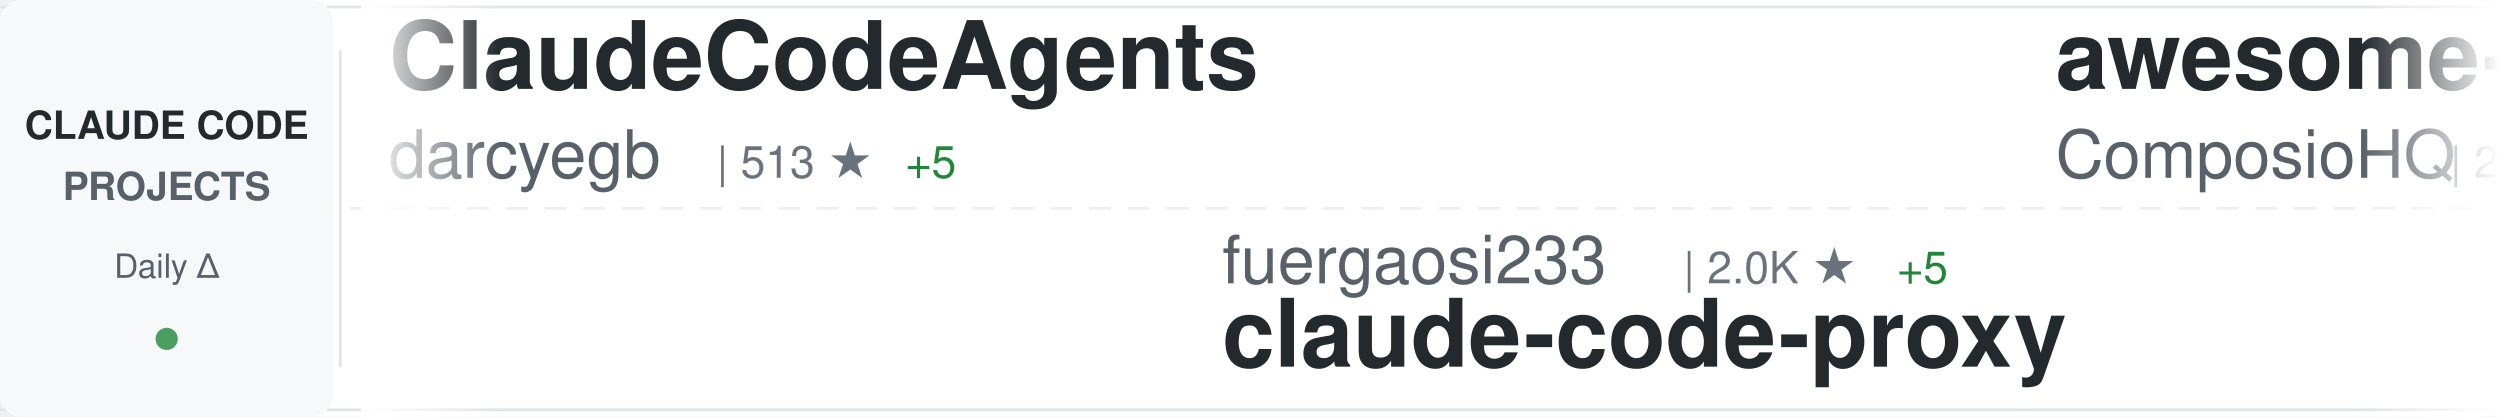
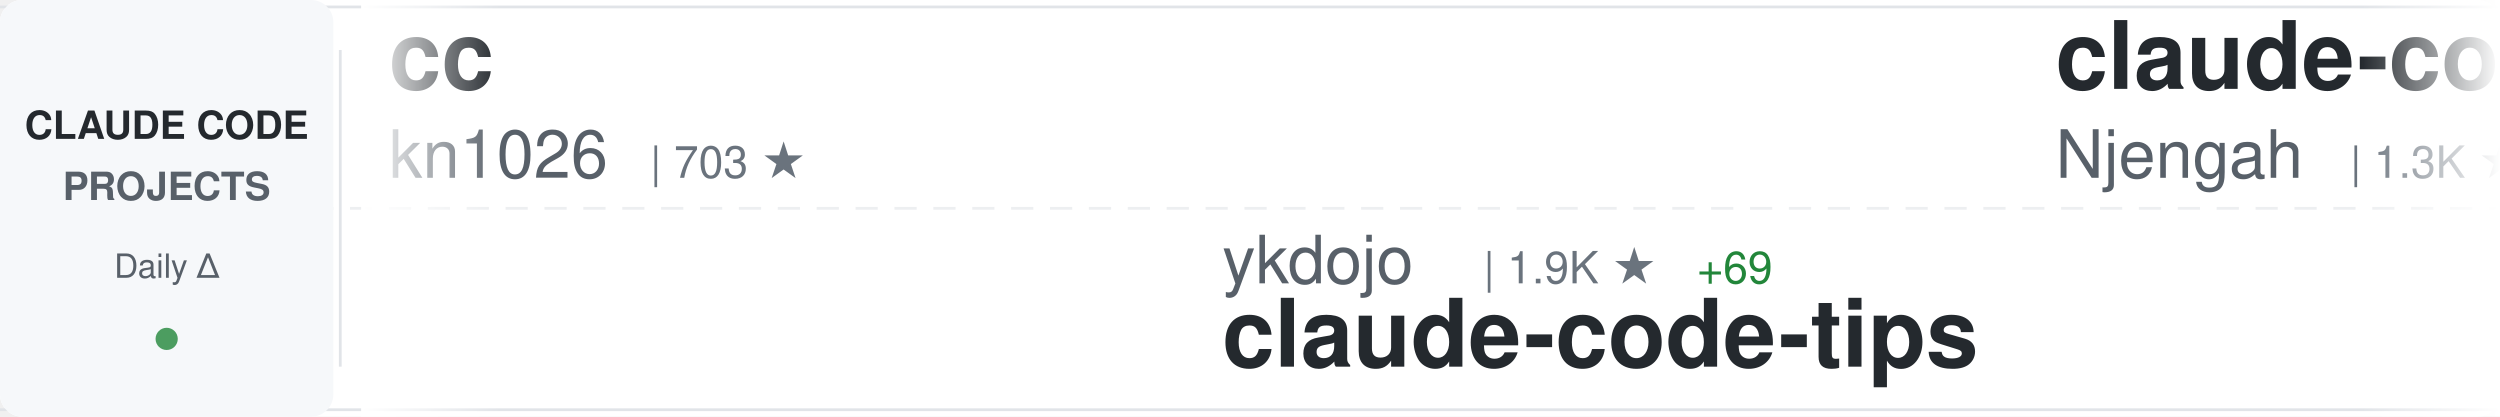
<svg xmlns="http://www.w3.org/2000/svg" width="900" height="150">
  <defs>
    <linearGradient id="awesomeLeftFade" x1="0%" y1="0%" x2="100%" y2="0%">
      <stop offset="0%" style="stop-color:#ffffff;stop-opacity:1" />
      <stop offset="100%" style="stop-color:#ffffff;stop-opacity:0" />
    </linearGradient>
    <linearGradient id="awesomeRightFade" x1="0%" y1="0%" x2="100%" y2="0%">
      <stop offset="0%" style="stop-color:#ffffff;stop-opacity:0" />
      <stop offset="100%" style="stop-color:#ffffff;stop-opacity:1" />
    </linearGradient>
  </defs>
  <rect width="900" height="150" fill="#ffffff" rx="8" />
  <rect x="0" y="2" width="900" height="1" fill="#e1e4e8" />
  <rect x="0" y="147" width="900" height="1" fill="#e1e4e8" />
  <line x1="0" y1="75" x2="900" y2="75" stroke="#e1e4e8" stroke-width="1" stroke-dasharray="8 6" opacity="0.6" />
  <rect x="0" y="0" width="120" height="150" fill="#f6f8fa" rx="8" />
  <text x="60" y="50" font-family="-apple-system, BlinkMacSystemFont, 'Segoe UI', Helvetica, Arial, sans-serif" font-size="14" font-weight="600" fill="#24292e" text-anchor="middle">CLAUDE CODE</text>
  <text x="60" y="72" font-family="-apple-system, BlinkMacSystemFont, 'Segoe UI', Helvetica, Arial, sans-serif" font-size="14" font-weight="600" fill="#586069" text-anchor="middle">PROJECTS</text>
  <text x="60" y="100" font-family="-apple-system, BlinkMacSystemFont, 'Segoe UI', Helvetica, Arial, sans-serif" font-size="12" font-weight="500" fill="#586069" text-anchor="middle">Daily Δ</text>
  <circle cx="60" cy="122" r="4" fill="#22863a" opacity="0.8" />
  <rect x="122" y="18" width="1" height="114" fill="#e1e4e8" />
  <clipPath id="awesomeTickerClip">
    <rect x="130" y="0" width="770" height="150" />
  </clipPath>
  <g clip-path="url(#awesomeTickerClip)">
    <g id="awesomeTickerItems">
      <animateTransform attributeName="transform" attributeType="XML" type="translate" from="0 0" to="-3000 0" dur="54s" repeatCount="indefinite" />
      <g transform="translate(0, 0)">
+         <text x="140" y="32" font-family="-apple-system, BlinkMacSystemFont, 'Segoe UI', Helvetica, Arial, sans-serif" font-size="34" font-weight="600" fill="#24292e">cc</text>
+         <text x="140" y="64" font-family="-apple-system, BlinkMacSystemFont, 'Segoe UI', Helvetica, Arial, sans-serif" font-size="24" font-weight="400" fill="#586069">kn1026</text>
+         <text x="234" y="64" font-family="-apple-system, BlinkMacSystemFont, 'Segoe UI', Helvetica, Arial, sans-serif" font-size="16" font-weight="500" fill="#6a737d">| 703 ★</text>
+       </g>
+       <g transform="translate(300, 0)">
+         <text x="140" y="102" font-family="-apple-system, BlinkMacSystemFont, 'Segoe UI', Helvetica, Arial, sans-serif" font-size="24" font-weight="400" fill="#586069">ykdojo</text>
+         <text x="234" y="102" font-family="-apple-system, BlinkMacSystemFont, 'Segoe UI', Helvetica, Arial, sans-serif" font-size="16" font-weight="500" fill="#6a737d">| 1.9K ★</text>
+         <text x="311" y="102" font-family="-apple-system, BlinkMacSystemFont, 'Segoe UI', Helvetica, Arial, sans-serif" font-size="16" font-weight="500" fill="#22863a"> +69</text>
+         <text x="140" y="132" font-family="-apple-system, BlinkMacSystemFont, 'Segoe UI', Helvetica, Arial, sans-serif" font-size="34" font-weight="600" fill="#24292e">claude-code-tips</text>
+       </g>
+       <g transform="translate(600, 0)">
+         <text x="140" y="32" font-family="-apple-system, BlinkMacSystemFont, 'Segoe UI', Helvetica, Arial, sans-serif" font-size="34" font-weight="600" fill="#24292e">claude-code-cheat-sheet</text>
+         <text x="140" y="64" font-family="-apple-system, BlinkMacSystemFont, 'Segoe UI', Helvetica, Arial, sans-serif" font-size="24" font-weight="400" fill="#586069">Njengah</text>
+         <text x="246" y="64" font-family="-apple-system, BlinkMacSystemFont, 'Segoe UI', Helvetica, Arial, sans-serif" font-size="16" font-weight="500" fill="#6a737d">| 1.3K ★</text>
+         <text x="323" y="64" font-family="-apple-system, BlinkMacSystemFont, 'Segoe UI', Helvetica, Arial, sans-serif" font-size="16" font-weight="500" fill="#22863a"> +4</text>
+       </g>
+       <g transform="translate(900, 0)">
+         <text x="140" y="102" font-family="-apple-system, BlinkMacSystemFont, 'Segoe UI', Helvetica, Arial, sans-serif" font-size="24" font-weight="400" fill="#586069">Yuyz0112</text>
+         <text x="258" y="102" font-family="-apple-system, BlinkMacSystemFont, 'Segoe UI', Helvetica, Arial, sans-serif" font-size="16" font-weight="500" fill="#6a737d">| 2.0K ★</text>
+         <text x="335" y="102" font-family="-apple-system, BlinkMacSystemFont, 'Segoe UI', Helvetica, Arial, sans-serif" font-size="16" font-weight="500" fill="#22863a"> +5</text>
+         <text x="140" y="132" font-family="-apple-system, BlinkMacSystemFont, 'Segoe UI', Helvetica, Arial, sans-serif" font-size="34" font-weight="600" fill="#24292e">claude-code-reverse</text>
+       </g>
+       <g transform="translate(1200, 0)">
+         <text x="140" y="32" font-family="-apple-system, BlinkMacSystemFont, 'Segoe UI', Helvetica, Arial, sans-serif" font-size="34" font-weight="600" fill="#24292e">claude-code-plugins-plus...</text>
+         <text x="140" y="64" font-family="-apple-system, BlinkMacSystemFont, 'Segoe UI', Helvetica, Arial, sans-serif" font-size="24" font-weight="400" fill="#586069">jeremylongshore</text>
+         <text x="342" y="64" font-family="-apple-system, BlinkMacSystemFont, 'Segoe UI', Helvetica, Arial, sans-serif" font-size="16" font-weight="500" fill="#6a737d">| 1.2K ★</text>
+         <text x="419" y="64" font-family="-apple-system, BlinkMacSystemFont, 'Segoe UI', Helvetica, Arial, sans-serif" font-size="16" font-weight="500" fill="#22863a"> +7</text>
+       </g>
+       <g transform="translate(1500, 0)">
+         <text x="140" y="102" font-family="-apple-system, BlinkMacSystemFont, 'Segoe UI', Helvetica, Arial, sans-serif" font-size="24" font-weight="400" fill="#586069">Piebald-AI</text>
+         <text x="282" y="102" font-family="-apple-system, BlinkMacSystemFont, 'Segoe UI', Helvetica, Arial, sans-serif" font-size="16" font-weight="500" fill="#6a737d">| 3.9K ★</text>
+         <text x="359" y="102" font-family="-apple-system, BlinkMacSystemFont, 'Segoe UI', Helvetica, Arial, sans-serif" font-size="16" font-weight="500" fill="#22863a"> +45</text>
+         <text x="140" y="132" font-family="-apple-system, BlinkMacSystemFont, 'Segoe UI', Helvetica, Arial, sans-serif" font-size="34" font-weight="600" fill="#24292e">claude-code-system-promp...</text>
+       </g>
+       <g transform="translate(1800, 0)">
        <text x="140" y="32" font-family="-apple-system, BlinkMacSystemFont, 'Segoe UI', Helvetica, Arial, sans-serif" font-size="34" font-weight="600" fill="#24292e">ClaudeCodeAgents</text>
        <text x="140" y="64" font-family="-apple-system, BlinkMacSystemFont, 'Segoe UI', Helvetica, Arial, sans-serif" font-size="24" font-weight="400" fill="#586069">darcyegb</text>
        <text x="258" y="64" font-family="-apple-system, BlinkMacSystemFont, 'Segoe UI', Helvetica, Arial, sans-serif" font-size="16" font-weight="500" fill="#6a737d">| 513 ★</text>
        <text x="326" y="64" font-family="-apple-system, BlinkMacSystemFont, 'Segoe UI', Helvetica, Arial, sans-serif" font-size="16" font-weight="500" fill="#22863a"> +5</text>
      </g>
-       <g transform="translate(300, 0)">
-         <text x="140" y="102" font-family="-apple-system, BlinkMacSystemFont, 'Segoe UI', Helvetica, Arial, sans-serif" font-size="24" font-weight="400" fill="#586069">fuergaosi233</text>
-         <text x="306" y="102" font-family="-apple-system, BlinkMacSystemFont, 'Segoe UI', Helvetica, Arial, sans-serif" font-size="16" font-weight="500" fill="#6a737d">| 2.0K ★</text>
-         <text x="383" y="102" font-family="-apple-system, BlinkMacSystemFont, 'Segoe UI', Helvetica, Arial, sans-serif" font-size="16" font-weight="500" fill="#22863a"> +5</text>
-         <text x="140" y="132" font-family="-apple-system, BlinkMacSystemFont, 'Segoe UI', Helvetica, Arial, sans-serif" font-size="34" font-weight="600" fill="#24292e">claude-code-proxy</text>
-       </g>
-       <g transform="translate(600, 0)">
-         <text x="140" y="32" font-family="-apple-system, BlinkMacSystemFont, 'Segoe UI', Helvetica, Arial, sans-serif" font-size="34" font-weight="600" fill="#24292e">awesome-claude-skills</text>
-         <text x="140" y="64" font-family="-apple-system, BlinkMacSystemFont, 'Segoe UI', Helvetica, Arial, sans-serif" font-size="24" font-weight="400" fill="#586069">ComposioHQ</text>
-         <text x="282" y="64" font-family="-apple-system, BlinkMacSystemFont, 'Segoe UI', Helvetica, Arial, sans-serif" font-size="16" font-weight="500" fill="#6a737d">| 29.2K ★</text>
-         <text x="368" y="64" font-family="-apple-system, BlinkMacSystemFont, 'Segoe UI', Helvetica, Arial, sans-serif" font-size="16" font-weight="500" fill="#22863a"> +405</text>
-       </g>
-       <g transform="translate(900, 0)">
-         <text x="140" y="102" font-family="-apple-system, BlinkMacSystemFont, 'Segoe UI', Helvetica, Arial, sans-serif" font-size="24" font-weight="400" fill="#586069">numman-ali</text>
-         <text x="282" y="102" font-family="-apple-system, BlinkMacSystemFont, 'Segoe UI', Helvetica, Arial, sans-serif" font-size="16" font-weight="500" fill="#6a737d">| 7.7K ★</text>
-         <text x="359" y="102" font-family="-apple-system, BlinkMacSystemFont, 'Segoe UI', Helvetica, Arial, sans-serif" font-size="16" font-weight="500" fill="#22863a"> +67</text>
-         <text x="140" y="132" font-family="-apple-system, BlinkMacSystemFont, 'Segoe UI', Helvetica, Arial, sans-serif" font-size="34" font-weight="600" fill="#24292e">openskills</text>
-       </g>
-       <g transform="translate(1200, 0)">
-         <text x="140" y="32" font-family="-apple-system, BlinkMacSystemFont, 'Segoe UI', Helvetica, Arial, sans-serif" font-size="34" font-weight="600" fill="#24292e">claude-code-docs</text>
-         <text x="140" y="64" font-family="-apple-system, BlinkMacSystemFont, 'Segoe UI', Helvetica, Arial, sans-serif" font-size="24" font-weight="400" fill="#586069">ericbuess</text>
-         <text x="270" y="64" font-family="-apple-system, BlinkMacSystemFont, 'Segoe UI', Helvetica, Arial, sans-serif" font-size="16" font-weight="500" fill="#6a737d">| 658 ★</text>
-         <text x="338" y="64" font-family="-apple-system, BlinkMacSystemFont, 'Segoe UI', Helvetica, Arial, sans-serif" font-size="16" font-weight="500" fill="#22863a"> +1</text>
-       </g>
-       <g transform="translate(1500, 0)">
-         <text x="140" y="102" font-family="-apple-system, BlinkMacSystemFont, 'Segoe UI', Helvetica, Arial, sans-serif" font-size="24" font-weight="400" fill="#586069">github</text>
-         <text x="234" y="102" font-family="-apple-system, BlinkMacSystemFont, 'Segoe UI', Helvetica, Arial, sans-serif" font-size="16" font-weight="500" fill="#6a737d">| 67.0K ★</text>
-         <text x="320" y="102" font-family="-apple-system, BlinkMacSystemFont, 'Segoe UI', Helvetica, Arial, sans-serif" font-size="16" font-weight="500" fill="#22863a"> +288</text>
-         <text x="140" y="132" font-family="-apple-system, BlinkMacSystemFont, 'Segoe UI', Helvetica, Arial, sans-serif" font-size="34" font-weight="600" fill="#24292e">spec-kit</text>
-       </g>
-       <g transform="translate(1800, 0)">
-         <text x="140" y="32" font-family="-apple-system, BlinkMacSystemFont, 'Segoe UI', Helvetica, Arial, sans-serif" font-size="34" font-weight="600" fill="#24292e">antigravity-awesome-skil...</text>
-         <text x="140" y="64" font-family="-apple-system, BlinkMacSystemFont, 'Segoe UI', Helvetica, Arial, sans-serif" font-size="24" font-weight="400" fill="#586069">sickn33</text>
-         <text x="246" y="64" font-family="-apple-system, BlinkMacSystemFont, 'Segoe UI', Helvetica, Arial, sans-serif" font-size="16" font-weight="500" fill="#6a737d">| 6.2K ★</text>
-         <text x="323" y="64" font-family="-apple-system, BlinkMacSystemFont, 'Segoe UI', Helvetica, Arial, sans-serif" font-size="16" font-weight="500" fill="#22863a"> +241</text>
-       </g>
      <g transform="translate(2100, 0)">
-         <text x="140" y="102" font-family="-apple-system, BlinkMacSystemFont, 'Segoe UI', Helvetica, Arial, sans-serif" font-size="24" font-weight="400" fill="#586069">zed-industries</text>
-         <text x="330" y="102" font-family="-apple-system, BlinkMacSystemFont, 'Segoe UI', Helvetica, Arial, sans-serif" font-size="16" font-weight="500" fill="#6a737d">| 867 ★</text>
-         <text x="398" y="102" font-family="-apple-system, BlinkMacSystemFont, 'Segoe UI', Helvetica, Arial, sans-serif" font-size="16" font-weight="500" fill="#22863a"> +13</text>
-         <text x="140" y="132" font-family="-apple-system, BlinkMacSystemFont, 'Segoe UI', Helvetica, Arial, sans-serif" font-size="34" font-weight="600" fill="#24292e">claude-code-acp</text>
+         <text x="140" y="102" font-family="-apple-system, BlinkMacSystemFont, 'Segoe UI', Helvetica, Arial, sans-serif" font-size="24" font-weight="400" fill="#586069">gurusup</text>
+         <text x="246" y="102" font-family="-apple-system, BlinkMacSystemFont, 'Segoe UI', Helvetica, Arial, sans-serif" font-size="16" font-weight="500" fill="#6a737d">| 72 ★</text>
+         <text x="140" y="132" font-family="-apple-system, BlinkMacSystemFont, 'Segoe UI', Helvetica, Arial, sans-serif" font-size="34" font-weight="600" fill="#24292e">claude-code-demo</text>
      </g>
      <g transform="translate(2400, 0)">
-         <text x="140" y="32" font-family="-apple-system, BlinkMacSystemFont, 'Segoe UI', Helvetica, Arial, sans-serif" font-size="34" font-weight="600" fill="#24292e">learn-claude-code</text>
-         <text x="140" y="64" font-family="-apple-system, BlinkMacSystemFont, 'Segoe UI', Helvetica, Arial, sans-serif" font-size="24" font-weight="400" fill="#586069">shareAI-lab</text>
-         <text x="294" y="64" font-family="-apple-system, BlinkMacSystemFont, 'Segoe UI', Helvetica, Arial, sans-serif" font-size="16" font-weight="500" fill="#6a737d">| 16.1K ★</text>
-         <text x="380" y="64" font-family="-apple-system, BlinkMacSystemFont, 'Segoe UI', Helvetica, Arial, sans-serif" font-size="16" font-weight="500" fill="#22863a"> +155</text>
+         <text x="140" y="32" font-family="-apple-system, BlinkMacSystemFont, 'Segoe UI', Helvetica, Arial, sans-serif" font-size="34" font-weight="600" fill="#24292e">1code</text>
+         <text x="140" y="64" font-family="-apple-system, BlinkMacSystemFont, 'Segoe UI', Helvetica, Arial, sans-serif" font-size="24" font-weight="400" fill="#586069">21st-dev</text>
+         <text x="258" y="64" font-family="-apple-system, BlinkMacSystemFont, 'Segoe UI', Helvetica, Arial, sans-serif" font-size="16" font-weight="500" fill="#6a737d">| 4.7K ★</text>
+         <text x="335" y="64" font-family="-apple-system, BlinkMacSystemFont, 'Segoe UI', Helvetica, Arial, sans-serif" font-size="16" font-weight="500" fill="#22863a"> +30</text>
      </g>
      <g transform="translate(2700, 0)">
-         <text x="140" y="102" font-family="-apple-system, BlinkMacSystemFont, 'Segoe UI', Helvetica, Arial, sans-serif" font-size="24" font-weight="400" fill="#586069">anthropics</text>
-         <text x="282" y="102" font-family="-apple-system, BlinkMacSystemFont, 'Segoe UI', Helvetica, Arial, sans-serif" font-size="16" font-weight="500" fill="#6a737d">| 6.2K ★</text>
-         <text x="359" y="102" font-family="-apple-system, BlinkMacSystemFont, 'Segoe UI', Helvetica, Arial, sans-serif" font-size="16" font-weight="500" fill="#22863a"> +148</text>
-         <text x="140" y="132" font-family="-apple-system, BlinkMacSystemFont, 'Segoe UI', Helvetica, Arial, sans-serif" font-size="34" font-weight="600" fill="#24292e">claude-plugins-official</text>
+         <text x="140" y="102" font-family="-apple-system, BlinkMacSystemFont, 'Segoe UI', Helvetica, Arial, sans-serif" font-size="24" font-weight="400" fill="#586069">wasabeef</text>
+         <text x="258" y="102" font-family="-apple-system, BlinkMacSystemFont, 'Segoe UI', Helvetica, Arial, sans-serif" font-size="16" font-weight="500" fill="#6a737d">| 993 ★</text>
+         <text x="326" y="102" font-family="-apple-system, BlinkMacSystemFont, 'Segoe UI', Helvetica, Arial, sans-serif" font-size="16" font-weight="500" fill="#22863a"> +2</text>
+         <text x="140" y="132" font-family="-apple-system, BlinkMacSystemFont, 'Segoe UI', Helvetica, Arial, sans-serif" font-size="34" font-weight="600" fill="#24292e">claude-code-cookbook</text>
      </g>
      <g transform="translate(3000, 0)">
-         <text x="140" y="32" font-family="-apple-system, BlinkMacSystemFont, 'Segoe UI', Helvetica, Arial, sans-serif" font-size="34" font-weight="600" fill="#24292e">ClaudeCodeAgents</text>
-         <text x="140" y="64" font-family="-apple-system, BlinkMacSystemFont, 'Segoe UI', Helvetica, Arial, sans-serif" font-size="24" font-weight="400" fill="#586069">darcyegb</text>
-         <text x="258" y="64" font-family="-apple-system, BlinkMacSystemFont, 'Segoe UI', Helvetica, Arial, sans-serif" font-size="16" font-weight="500" fill="#6a737d">| 513 ★</text>
-         <text x="326" y="64" font-family="-apple-system, BlinkMacSystemFont, 'Segoe UI', Helvetica, Arial, sans-serif" font-size="16" font-weight="500" fill="#22863a"> +5</text>
+         <text x="140" y="32" font-family="-apple-system, BlinkMacSystemFont, 'Segoe UI', Helvetica, Arial, sans-serif" font-size="34" font-weight="600" fill="#24292e">cc</text>
+         <text x="140" y="64" font-family="-apple-system, BlinkMacSystemFont, 'Segoe UI', Helvetica, Arial, sans-serif" font-size="24" font-weight="400" fill="#586069">kn1026</text>
+         <text x="234" y="64" font-family="-apple-system, BlinkMacSystemFont, 'Segoe UI', Helvetica, Arial, sans-serif" font-size="16" font-weight="500" fill="#6a737d">| 703 ★</text>
      </g>
      <g transform="translate(3300, 0)">
-         <text x="140" y="102" font-family="-apple-system, BlinkMacSystemFont, 'Segoe UI', Helvetica, Arial, sans-serif" font-size="24" font-weight="400" fill="#586069">fuergaosi233</text>
-         <text x="306" y="102" font-family="-apple-system, BlinkMacSystemFont, 'Segoe UI', Helvetica, Arial, sans-serif" font-size="16" font-weight="500" fill="#6a737d">| 2.0K ★</text>
-         <text x="383" y="102" font-family="-apple-system, BlinkMacSystemFont, 'Segoe UI', Helvetica, Arial, sans-serif" font-size="16" font-weight="500" fill="#22863a"> +5</text>
-         <text x="140" y="132" font-family="-apple-system, BlinkMacSystemFont, 'Segoe UI', Helvetica, Arial, sans-serif" font-size="34" font-weight="600" fill="#24292e">claude-code-proxy</text>
+         <text x="140" y="102" font-family="-apple-system, BlinkMacSystemFont, 'Segoe UI', Helvetica, Arial, sans-serif" font-size="24" font-weight="400" fill="#586069">ykdojo</text>
+         <text x="234" y="102" font-family="-apple-system, BlinkMacSystemFont, 'Segoe UI', Helvetica, Arial, sans-serif" font-size="16" font-weight="500" fill="#6a737d">| 1.9K ★</text>
+         <text x="311" y="102" font-family="-apple-system, BlinkMacSystemFont, 'Segoe UI', Helvetica, Arial, sans-serif" font-size="16" font-weight="500" fill="#22863a"> +69</text>
+         <text x="140" y="132" font-family="-apple-system, BlinkMacSystemFont, 'Segoe UI', Helvetica, Arial, sans-serif" font-size="34" font-weight="600" fill="#24292e">claude-code-tips</text>
      </g>
      <g transform="translate(3600, 0)">
-         <text x="140" y="32" font-family="-apple-system, BlinkMacSystemFont, 'Segoe UI', Helvetica, Arial, sans-serif" font-size="34" font-weight="600" fill="#24292e">awesome-claude-skills</text>
-         <text x="140" y="64" font-family="-apple-system, BlinkMacSystemFont, 'Segoe UI', Helvetica, Arial, sans-serif" font-size="24" font-weight="400" fill="#586069">ComposioHQ</text>
-         <text x="282" y="64" font-family="-apple-system, BlinkMacSystemFont, 'Segoe UI', Helvetica, Arial, sans-serif" font-size="16" font-weight="500" fill="#6a737d">| 29.2K ★</text>
-         <text x="368" y="64" font-family="-apple-system, BlinkMacSystemFont, 'Segoe UI', Helvetica, Arial, sans-serif" font-size="16" font-weight="500" fill="#22863a"> +405</text>
+         <text x="140" y="32" font-family="-apple-system, BlinkMacSystemFont, 'Segoe UI', Helvetica, Arial, sans-serif" font-size="34" font-weight="600" fill="#24292e">claude-code-cheat-sheet</text>
+         <text x="140" y="64" font-family="-apple-system, BlinkMacSystemFont, 'Segoe UI', Helvetica, Arial, sans-serif" font-size="24" font-weight="400" fill="#586069">Njengah</text>
+         <text x="246" y="64" font-family="-apple-system, BlinkMacSystemFont, 'Segoe UI', Helvetica, Arial, sans-serif" font-size="16" font-weight="500" fill="#6a737d">| 1.3K ★</text>
+         <text x="323" y="64" font-family="-apple-system, BlinkMacSystemFont, 'Segoe UI', Helvetica, Arial, sans-serif" font-size="16" font-weight="500" fill="#22863a"> +4</text>
      </g>
      <g transform="translate(3900, 0)">
-         <text x="140" y="102" font-family="-apple-system, BlinkMacSystemFont, 'Segoe UI', Helvetica, Arial, sans-serif" font-size="24" font-weight="400" fill="#586069">numman-ali</text>
-         <text x="282" y="102" font-family="-apple-system, BlinkMacSystemFont, 'Segoe UI', Helvetica, Arial, sans-serif" font-size="16" font-weight="500" fill="#6a737d">| 7.7K ★</text>
-         <text x="359" y="102" font-family="-apple-system, BlinkMacSystemFont, 'Segoe UI', Helvetica, Arial, sans-serif" font-size="16" font-weight="500" fill="#22863a"> +67</text>
-         <text x="140" y="132" font-family="-apple-system, BlinkMacSystemFont, 'Segoe UI', Helvetica, Arial, sans-serif" font-size="34" font-weight="600" fill="#24292e">openskills</text>
+         <text x="140" y="102" font-family="-apple-system, BlinkMacSystemFont, 'Segoe UI', Helvetica, Arial, sans-serif" font-size="24" font-weight="400" fill="#586069">Yuyz0112</text>
+         <text x="258" y="102" font-family="-apple-system, BlinkMacSystemFont, 'Segoe UI', Helvetica, Arial, sans-serif" font-size="16" font-weight="500" fill="#6a737d">| 2.0K ★</text>
+         <text x="335" y="102" font-family="-apple-system, BlinkMacSystemFont, 'Segoe UI', Helvetica, Arial, sans-serif" font-size="16" font-weight="500" fill="#22863a"> +5</text>
+         <text x="140" y="132" font-family="-apple-system, BlinkMacSystemFont, 'Segoe UI', Helvetica, Arial, sans-serif" font-size="34" font-weight="600" fill="#24292e">claude-code-reverse</text>
      </g>
    </g>
  </g>
  <rect x="130" y="0" width="50" height="150" fill="url(#awesomeLeftFade)" />
  <rect x="850" y="0" width="50" height="150" fill="url(#awesomeRightFade)" />
</svg>
